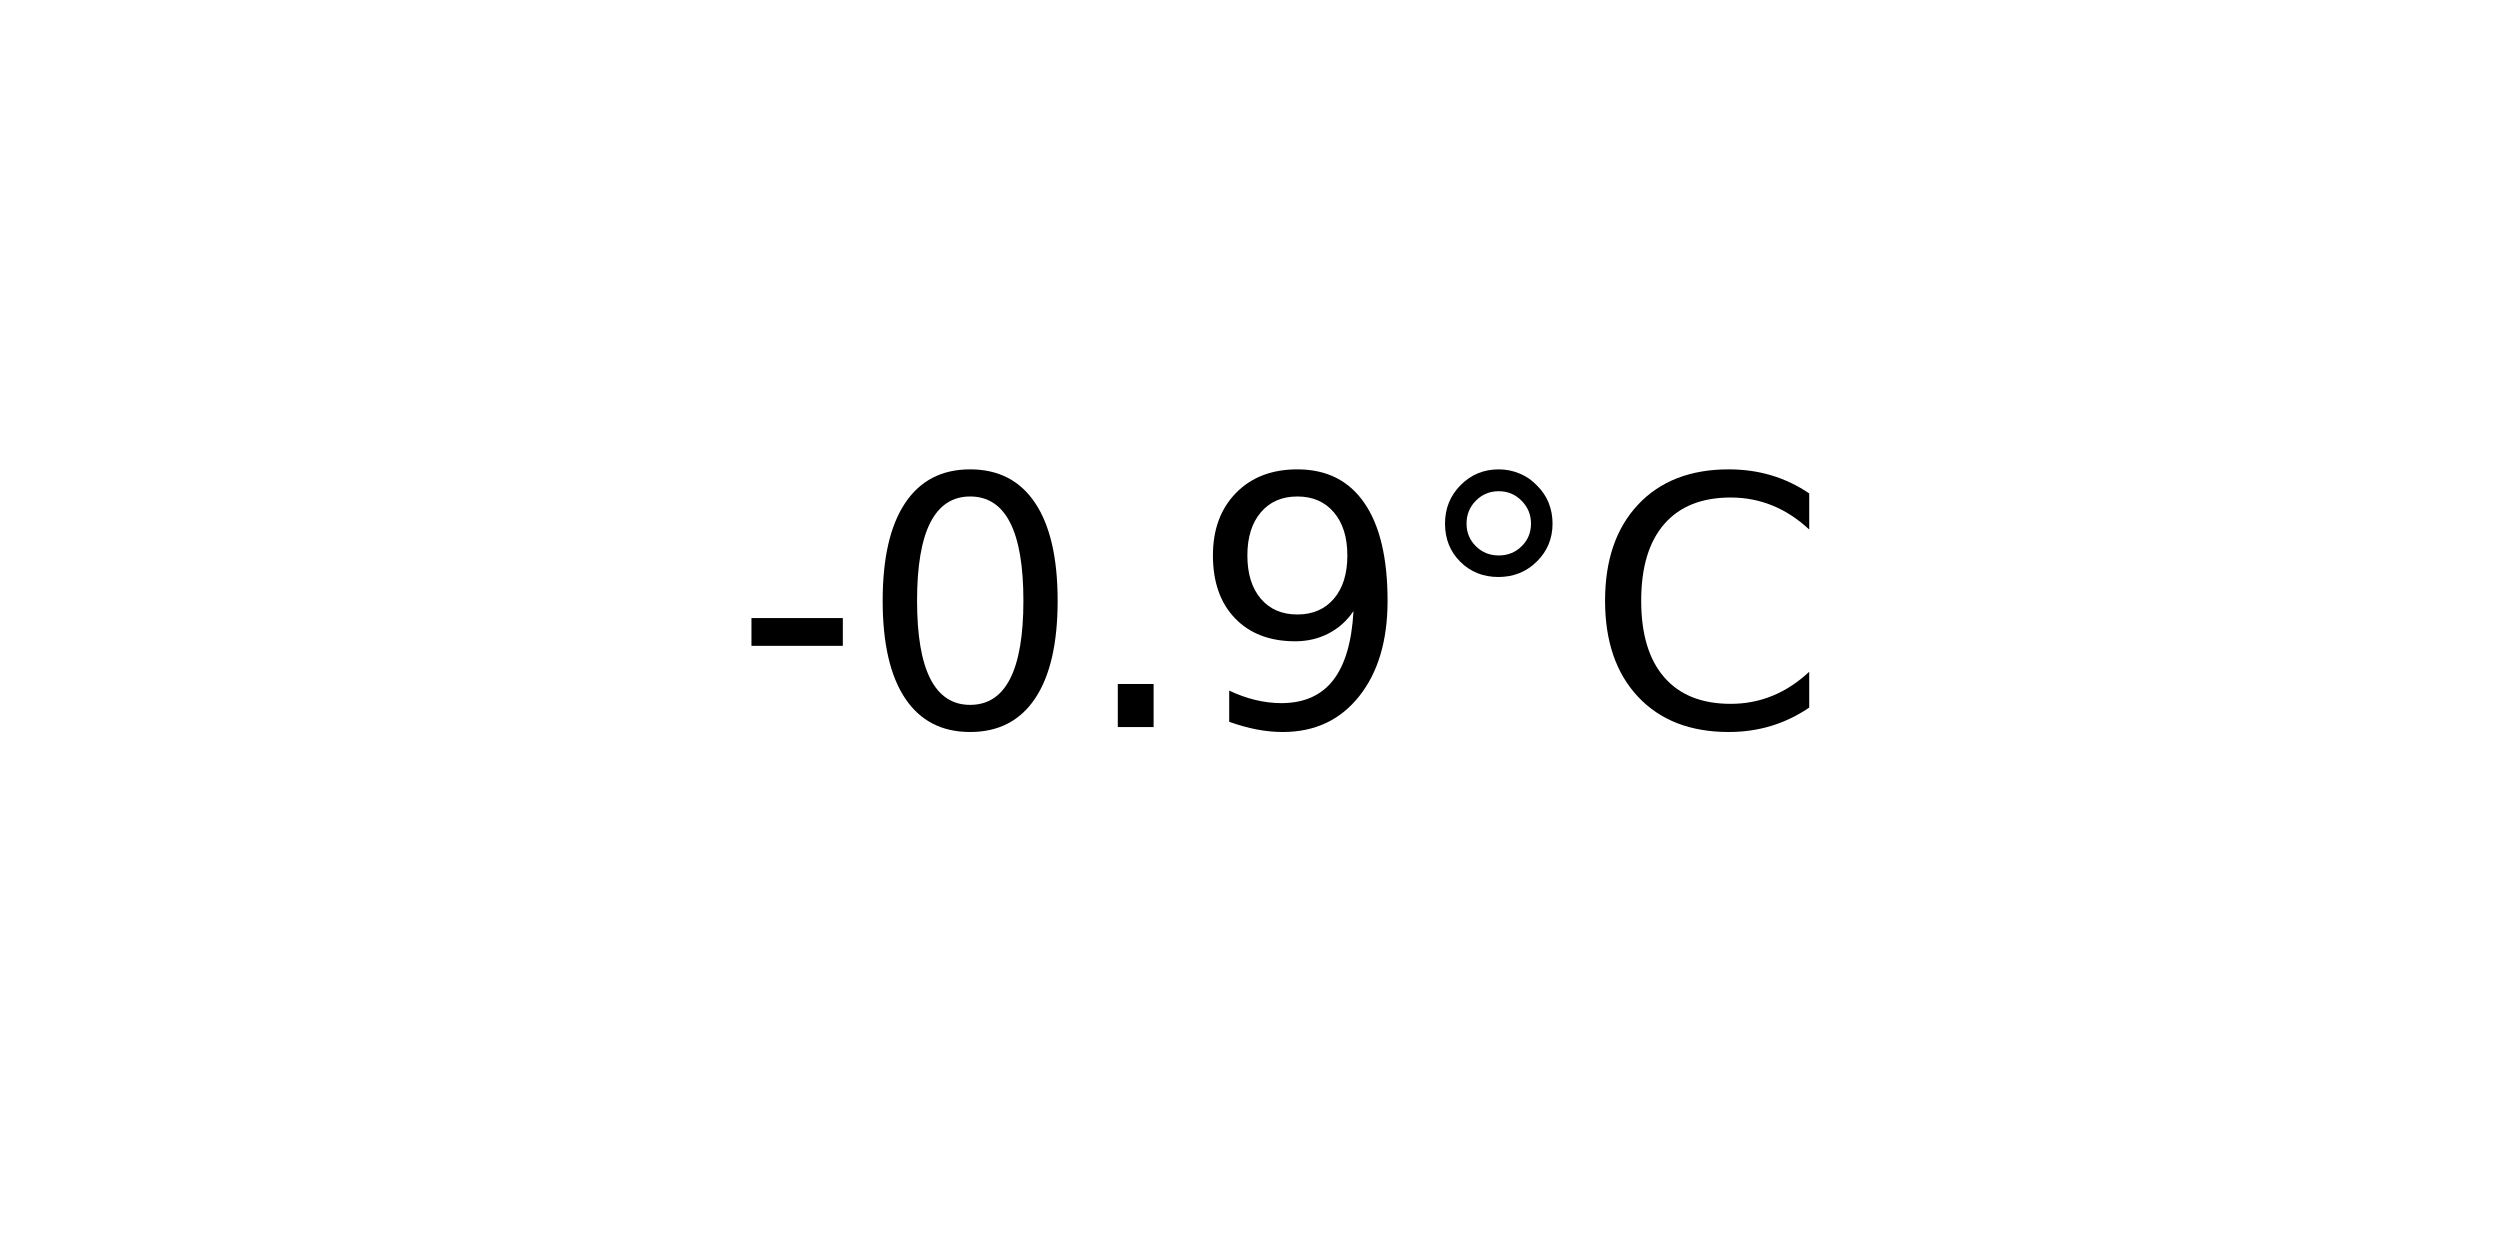
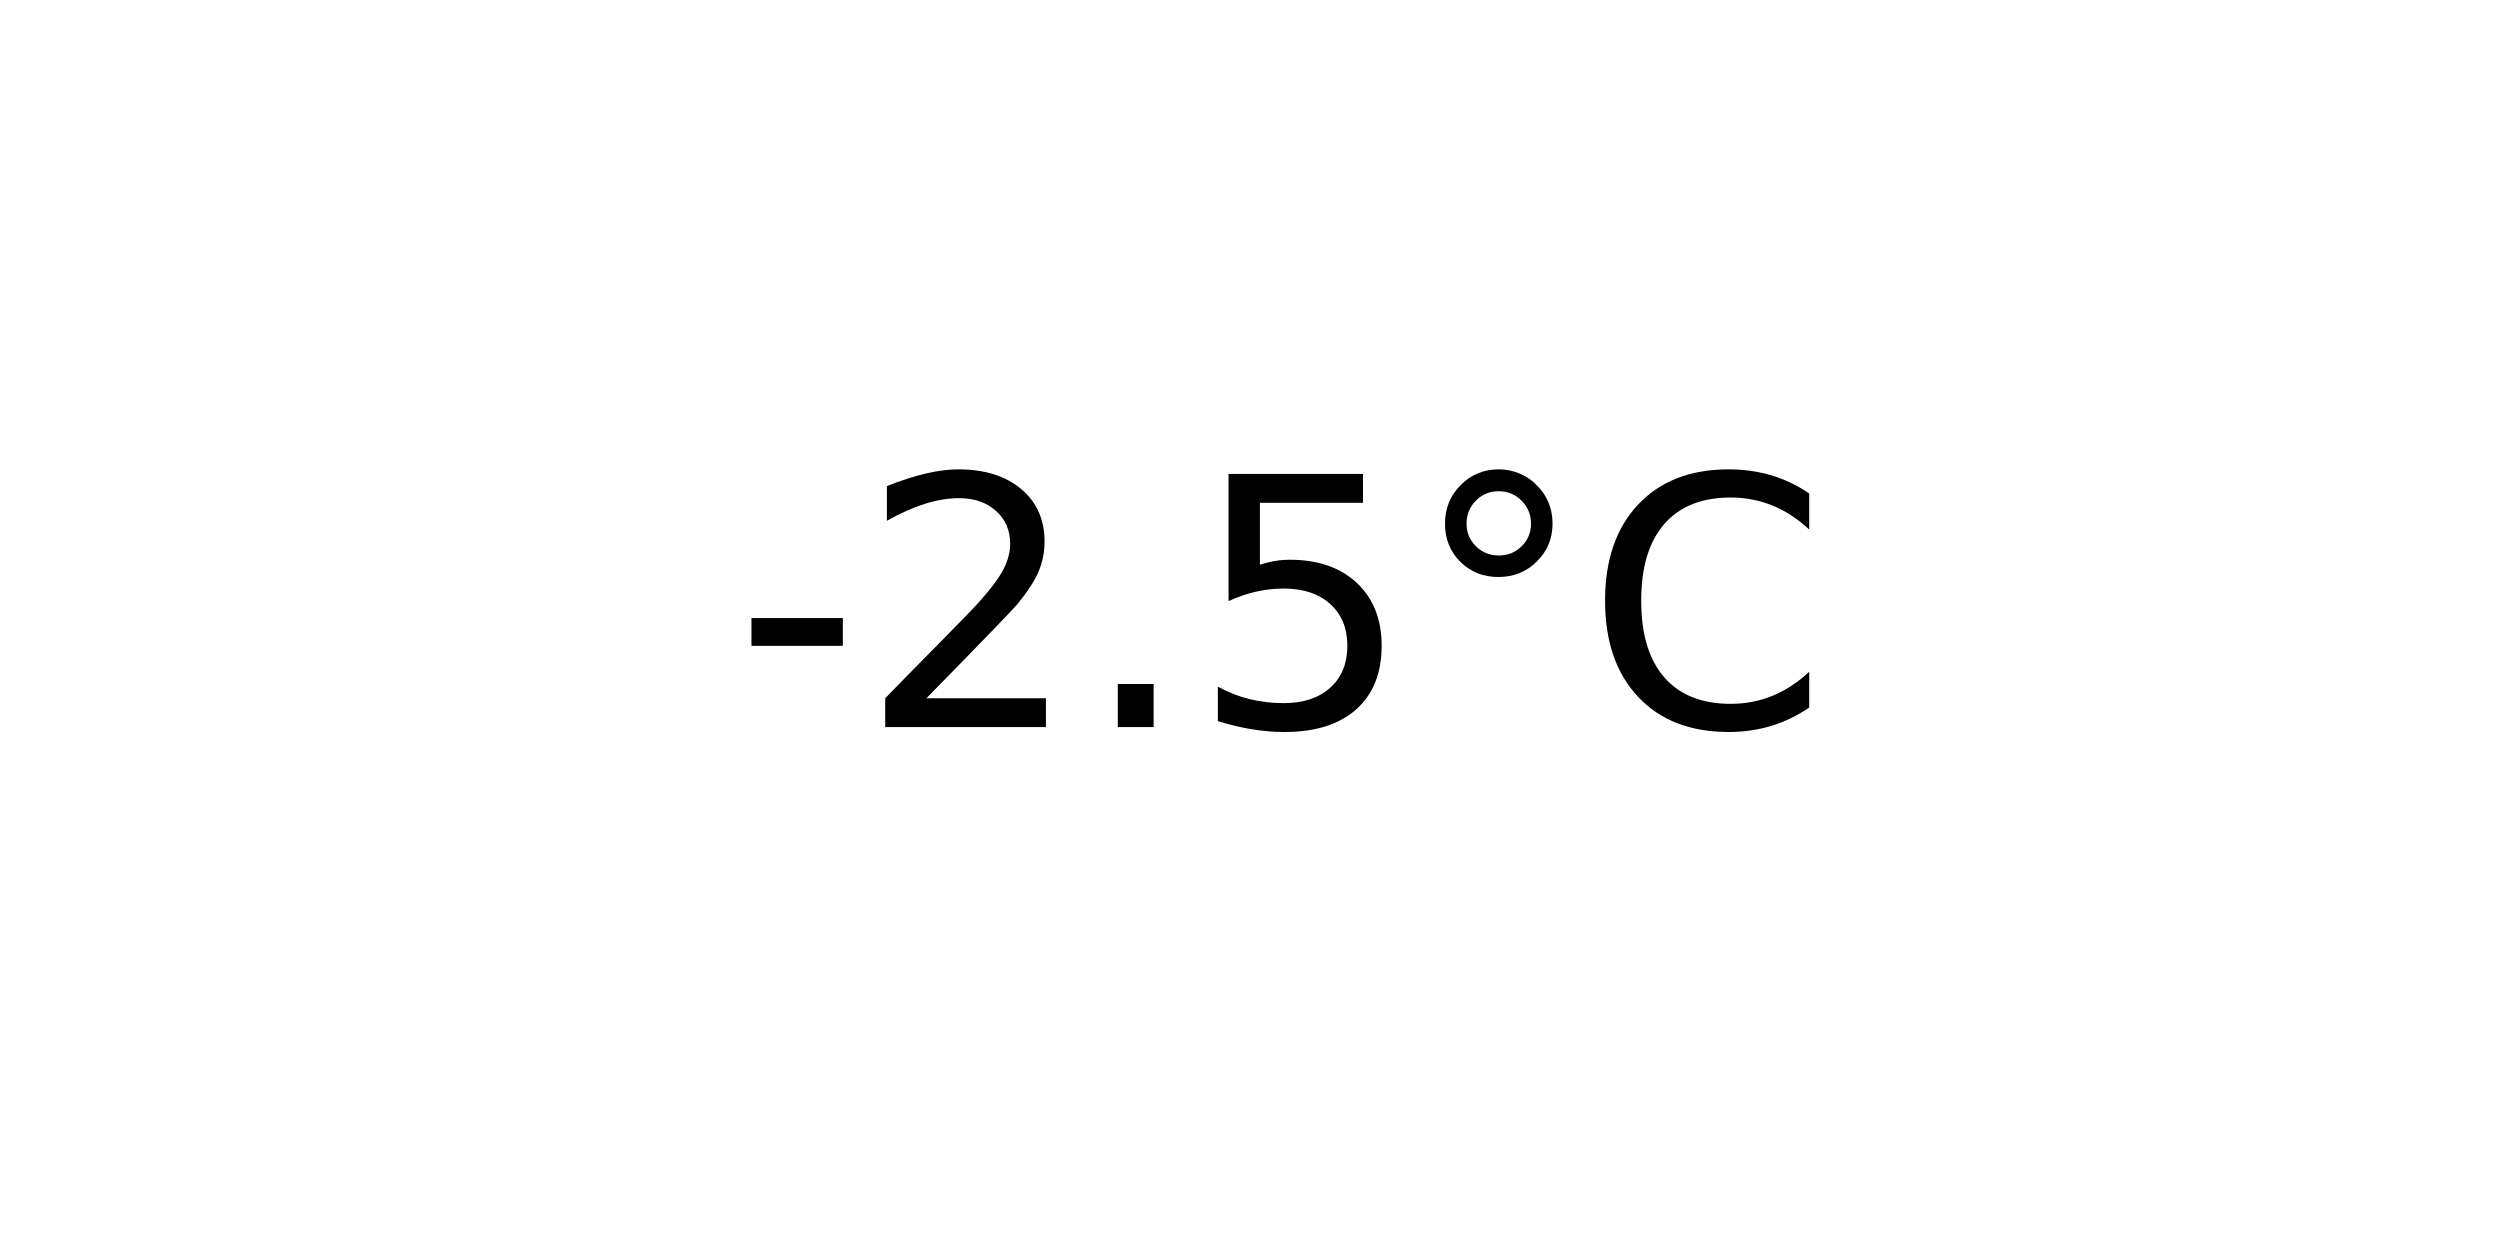
<svg xmlns="http://www.w3.org/2000/svg" xmlns:xlink="http://www.w3.org/1999/xlink" width="72pt" height="36pt" viewBox="0 0 72 36" version="1.1">
  <defs>
    <style type="text/css">*{stroke-linejoin: round; stroke-linecap: butt}</style>
  </defs>
  <g id="figure_1">
    <g id="axes_1">
      <g id="text_1">
        <g transform="translate(21.15312 20.93937) scale(0.1 -0.1)">
          <defs>
            <path id="DejaVuSans-2d" d="M 313 2009  L 1997 2009  L 1997 1497  L 313 1497  L 313 2009  z " transform="scale(0.015625)" />
-             <path id="DejaVuSans-30" d="M 2034 4250  Q 1547 4250 1301 3770  Q 1056 3291 1056 2328  Q 1056 1369 1301 889  Q 1547 409 2034 409  Q 2525 409 2770 889  Q 3016 1369 3016 2328  Q 3016 3291 2770 3770  Q 2525 4250 2034 4250  z M 2034 4750  Q 2819 4750 3233 4129  Q 3647 3509 3647 2328  Q 3647 1150 3233 529  Q 2819 -91 2034 -91  Q 1250 -91 836 529  Q 422 1150 422 2328  Q 422 3509 836 4129  Q 1250 4750 2034 4750  z " transform="scale(0.015625)" />
+             <path id="DejaVuSans-32" d="M 1228 531  L 3431 531  L 3431 0  L 469 0  L 469 531  Q 828 903 1448 1529  Q 2069 2156 2228 2338  Q 2531 2678 2651 2914  Q 2772 3150 2772 3378  Q 2772 3750 2511 3984  Q 2250 4219 1831 4219  Q 1534 4219 1204 4116  Q 875 4013 500 3803  L 500 4441  Q 881 4594 1212 4672  Q 1544 4750 1819 4750  Q 2544 4750 2975 4387  Q 3406 4025 3406 3419  Q 3406 3131 3298 2873  Q 3191 2616 2906 2266  Q 2828 2175 2409 1742  Q 1991 1309 1228 531  z " transform="scale(0.015625)" />
            <path id="DejaVuSans-2e" d="M 684 794  L 1344 794  L 1344 0  L 684 0  L 684 794  z " transform="scale(0.015625)" />
-             <path id="DejaVuSans-39" d="M 703 97  L 703 672  Q 941 559 1184 500  Q 1428 441 1663 441  Q 2288 441 2617 861  Q 2947 1281 2994 2138  Q 2813 1869 2534 1725  Q 2256 1581 1919 1581  Q 1219 1581 811 2004  Q 403 2428 403 3163  Q 403 3881 828 4315  Q 1253 4750 1959 4750  Q 2769 4750 3195 4129  Q 3622 3509 3622 2328  Q 3622 1225 3098 567  Q 2575 -91 1691 -91  Q 1453 -91 1209 -44  Q 966 3 703 97  z M 1959 2075  Q 2384 2075 2632 2365  Q 2881 2656 2881 3163  Q 2881 3666 2632 3958  Q 2384 4250 1959 4250  Q 1534 4250 1286 3958  Q 1038 3666 1038 3163  Q 1038 2656 1286 2365  Q 1534 2075 1959 2075  z " transform="scale(0.015625)" />
+             <path id="DejaVuSans-35" d="M 691 4666  L 3169 4666  L 3169 4134  L 1269 4134  L 1269 2991  Q 1406 3038 1543 3061  Q 1681 3084 1819 3084  Q 2600 3084 3056 2656  Q 3513 2228 3513 1497  Q 3513 744 3044 326  Q 2575 -91 1722 -91  Q 1428 -91 1123 -41  Q 819 9 494 109  L 494 744  Q 775 591 1075 516  Q 1375 441 1709 441  Q 2250 441 2565 725  Q 2881 1009 2881 1497  Q 2881 1984 2565 2268  Q 2250 2553 1709 2553  Q 1456 2553 1204 2497  Q 953 2441 691 2322  L 691 4666  z " transform="scale(0.015625)" />
            <path id="DejaVuSans-b0" d="M 1600 4347  Q 1350 4347 1178 4173  Q 1006 4000 1006 3750  Q 1006 3503 1178 3333  Q 1350 3163 1600 3163  Q 1850 3163 2022 3333  Q 2194 3503 2194 3750  Q 2194 3997 2020 4172  Q 1847 4347 1600 4347  z M 1600 4750  Q 1800 4750 1984 4673  Q 2169 4597 2303 4453  Q 2447 4313 2519 4134  Q 2591 3956 2591 3750  Q 2591 3338 2302 3052  Q 2013 2766 1594 2766  Q 1172 2766 890 3047  Q 609 3328 609 3750  Q 609 4169 896 4459  Q 1184 4750 1600 4750  z " transform="scale(0.015625)" />
            <path id="DejaVuSans-43" d="M 4122 4306  L 4122 3641  Q 3803 3938 3442 4084  Q 3081 4231 2675 4231  Q 1875 4231 1450 3742  Q 1025 3253 1025 2328  Q 1025 1406 1450 917  Q 1875 428 2675 428  Q 3081 428 3442 575  Q 3803 722 4122 1019  L 4122 359  Q 3791 134 3420 21  Q 3050 -91 2638 -91  Q 1578 -91 968 557  Q 359 1206 359 2328  Q 359 3453 968 4101  Q 1578 4750 2638 4750  Q 3056 4750 3426 4639  Q 3797 4528 4122 4306  z " transform="scale(0.015625)" />
          </defs>
          <use xlink:href="#DejaVuSans-2d" />
-           <use xlink:href="#DejaVuSans-30" x="36.084" />
+           <use xlink:href="#DejaVuSans-32" x="36.084" />
          <use xlink:href="#DejaVuSans-2e" x="99.707" />
-           <use xlink:href="#DejaVuSans-39" x="131.494" />
+           <use xlink:href="#DejaVuSans-35" x="131.494" />
          <use xlink:href="#DejaVuSans-b0" x="195.117" />
          <use xlink:href="#DejaVuSans-43" x="245.117" />
        </g>
      </g>
    </g>
  </g>
</svg>
